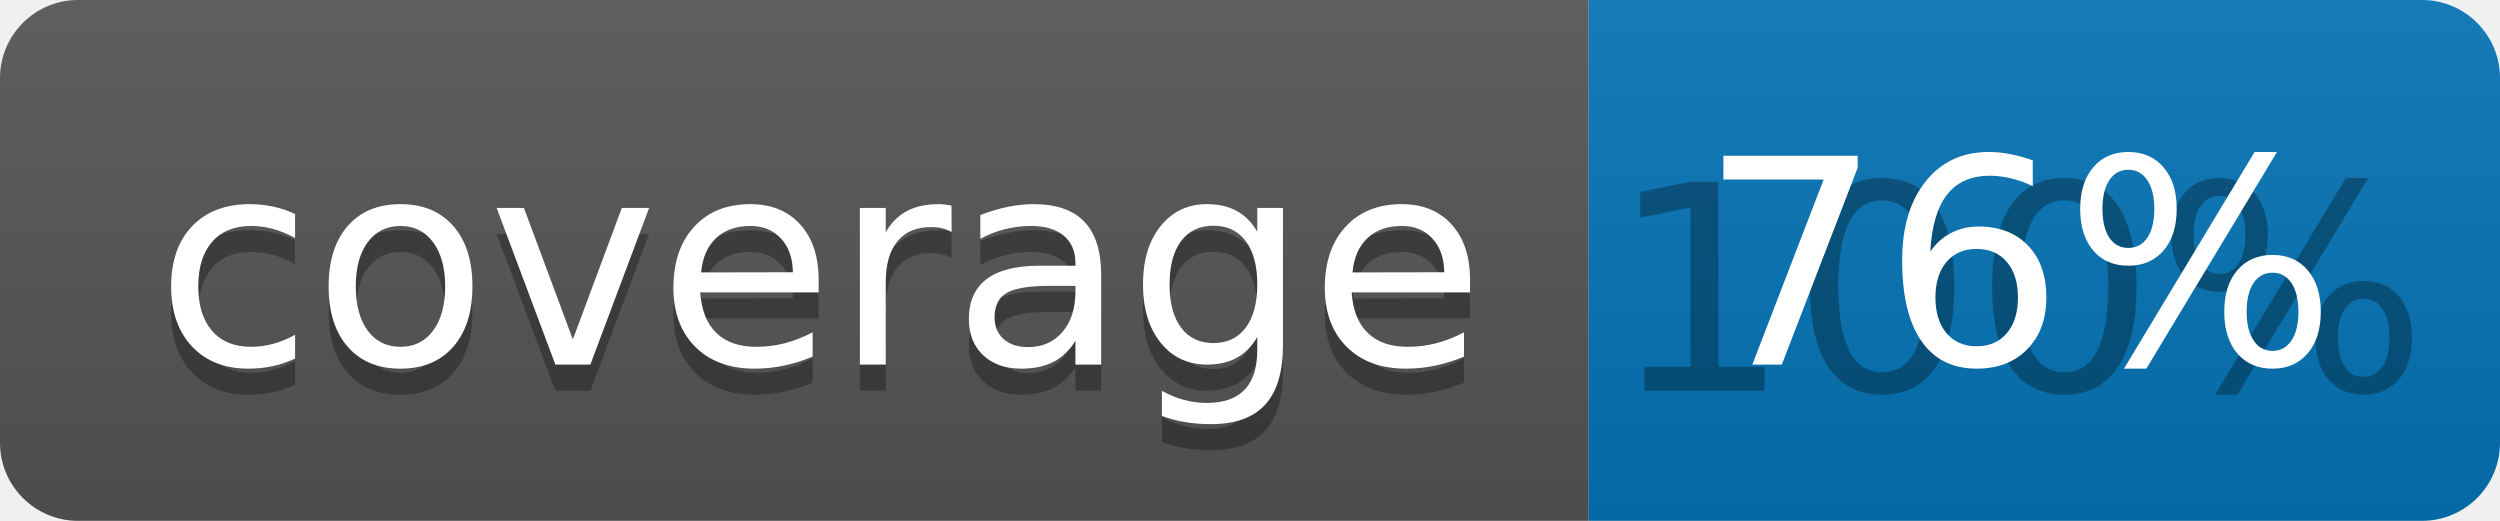
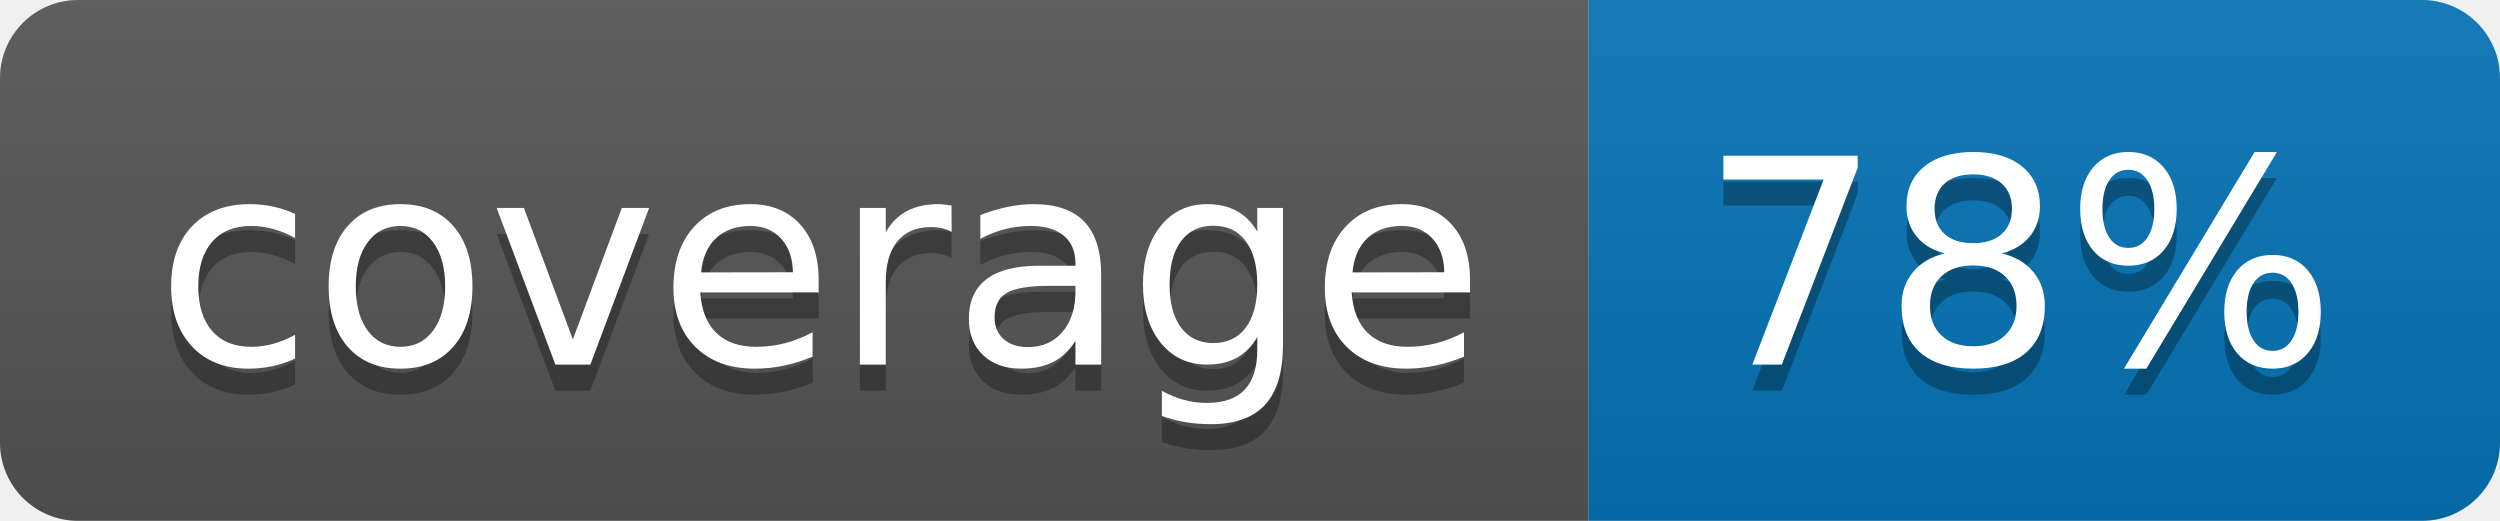
<svg xmlns="http://www.w3.org/2000/svg" width="96" height="20">
  <linearGradient id="b" x2="0" y2="100%">
    <stop offset="0" stop-color="#bbb" stop-opacity=".1" />
    <stop offset="1" stop-opacity=".1" />
  </linearGradient>
  <clipPath id="a">
    <rect width="96" height="20" rx="3" fill="#fff" />
  </clipPath>
  <g clip-path="url(#a)">
    <path fill="#555" d="M0 0h61v20H0z" />
    <path fill="#0374B5" d="M61 0h35v20H61z" />
    <path fill="url(#b)" d="M0 0h96v20H0z" />
  </g>
  <g fill="#fff" text-anchor="middle" font-family="DejaVu Sans,Verdana,Geneva,sans-serif" font-size="110">
    <text x="315" y="150" fill="#010101" fill-opacity=".3" transform="scale(.1)" textLength="510">coverage</text>
    <text x="315" y="140" transform="scale(.1)" textLength="510">coverage</text>
-     <text x="775" y="150" fill="#010101" fill-opacity=".3" transform="scale(.1)" textLength="250">100%</text>
-     <text x="775" y="140" transform="scale(.1)" textLength="250">76%</text>
+     <text x="775" y="150" fill="#010101" fill-opacity=".3" transform="scale(.1)" textLength="250">78%</text>
+     <text x="775" y="140" transform="scale(.1)" textLength="250">78%</text>
  </g>
</svg>
